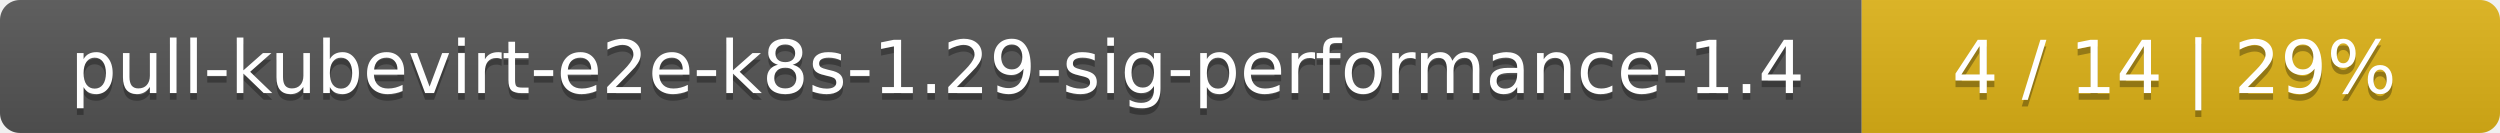
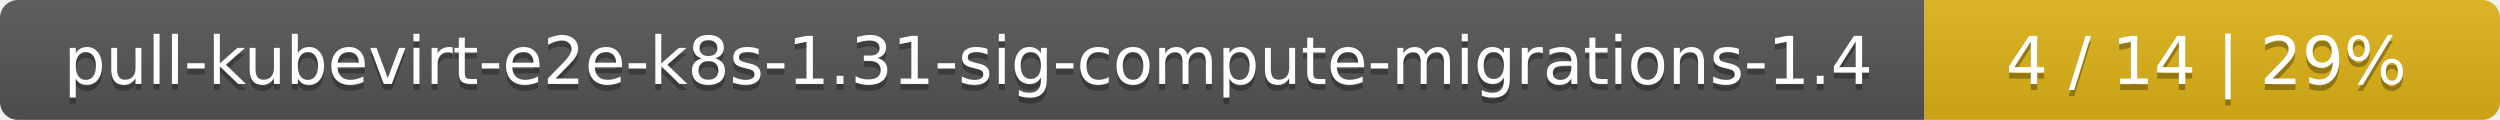
- <svg xmlns="http://www.w3.org/2000/svg" width="376" height="20">
+ <svg xmlns="http://www.w3.org/2000/svg" width="417" height="20">
  <linearGradient id="smooth" x2="0" y2="100%">
    <stop offset="0" stop-color="#bbb" stop-opacity=".1" />
    <stop offset="1" stop-opacity=".1" />
  </linearGradient>
  <mask id="round">
-     <rect width="376" height="20" rx="3" fill="#fff" />
+     <rect width="417" height="20" rx="3" fill="#fff" />
  </mask>
  <g mask="url(#round)">
-     <rect width="280" height="20" fill="#555" />
-     <rect x="280" width="96" height="20" fill="#dfb317" />
-     <rect width="376" height="20" fill="url(#smooth)" />
+     <rect width="321" height="20" fill="#555" />
+     <rect x="321" width="96" height="20" fill="#dfb317" />
+     <rect width="417" height="20" fill="url(#smooth)" />
  </g>
  <g fill="#fff" text-anchor="middle" font-family="DejaVu Sans,Verdana,Geneva,sans-serif" font-size="11">
-     <text x="141" y="15" fill="#010101" fill-opacity=".3">pull-kubevirt-e2e-k8s-1.29-sig-performance-1.4</text>
-     <text x="141" y="14">pull-kubevirt-e2e-k8s-1.29-sig-performance-1.4</text>
-     <text x="327" y="15" fill="#010101" fill-opacity=".3">4 / 14    |    29%</text>
-     <text x="327" y="14">4 / 14    |    29%</text>
+     <text x="161.5" y="15" fill="#010101" fill-opacity=".3">pull-kubevirt-e2e-k8s-1.31-sig-compute-migrations-1.4</text>
+     <text x="161.5" y="14">pull-kubevirt-e2e-k8s-1.31-sig-compute-migrations-1.4</text>
+     <text x="368" y="15" fill="#010101" fill-opacity=".3">4 / 14    |    29%</text>
+     <text x="368" y="14">4 / 14    |    29%</text>
  </g>
</svg>
